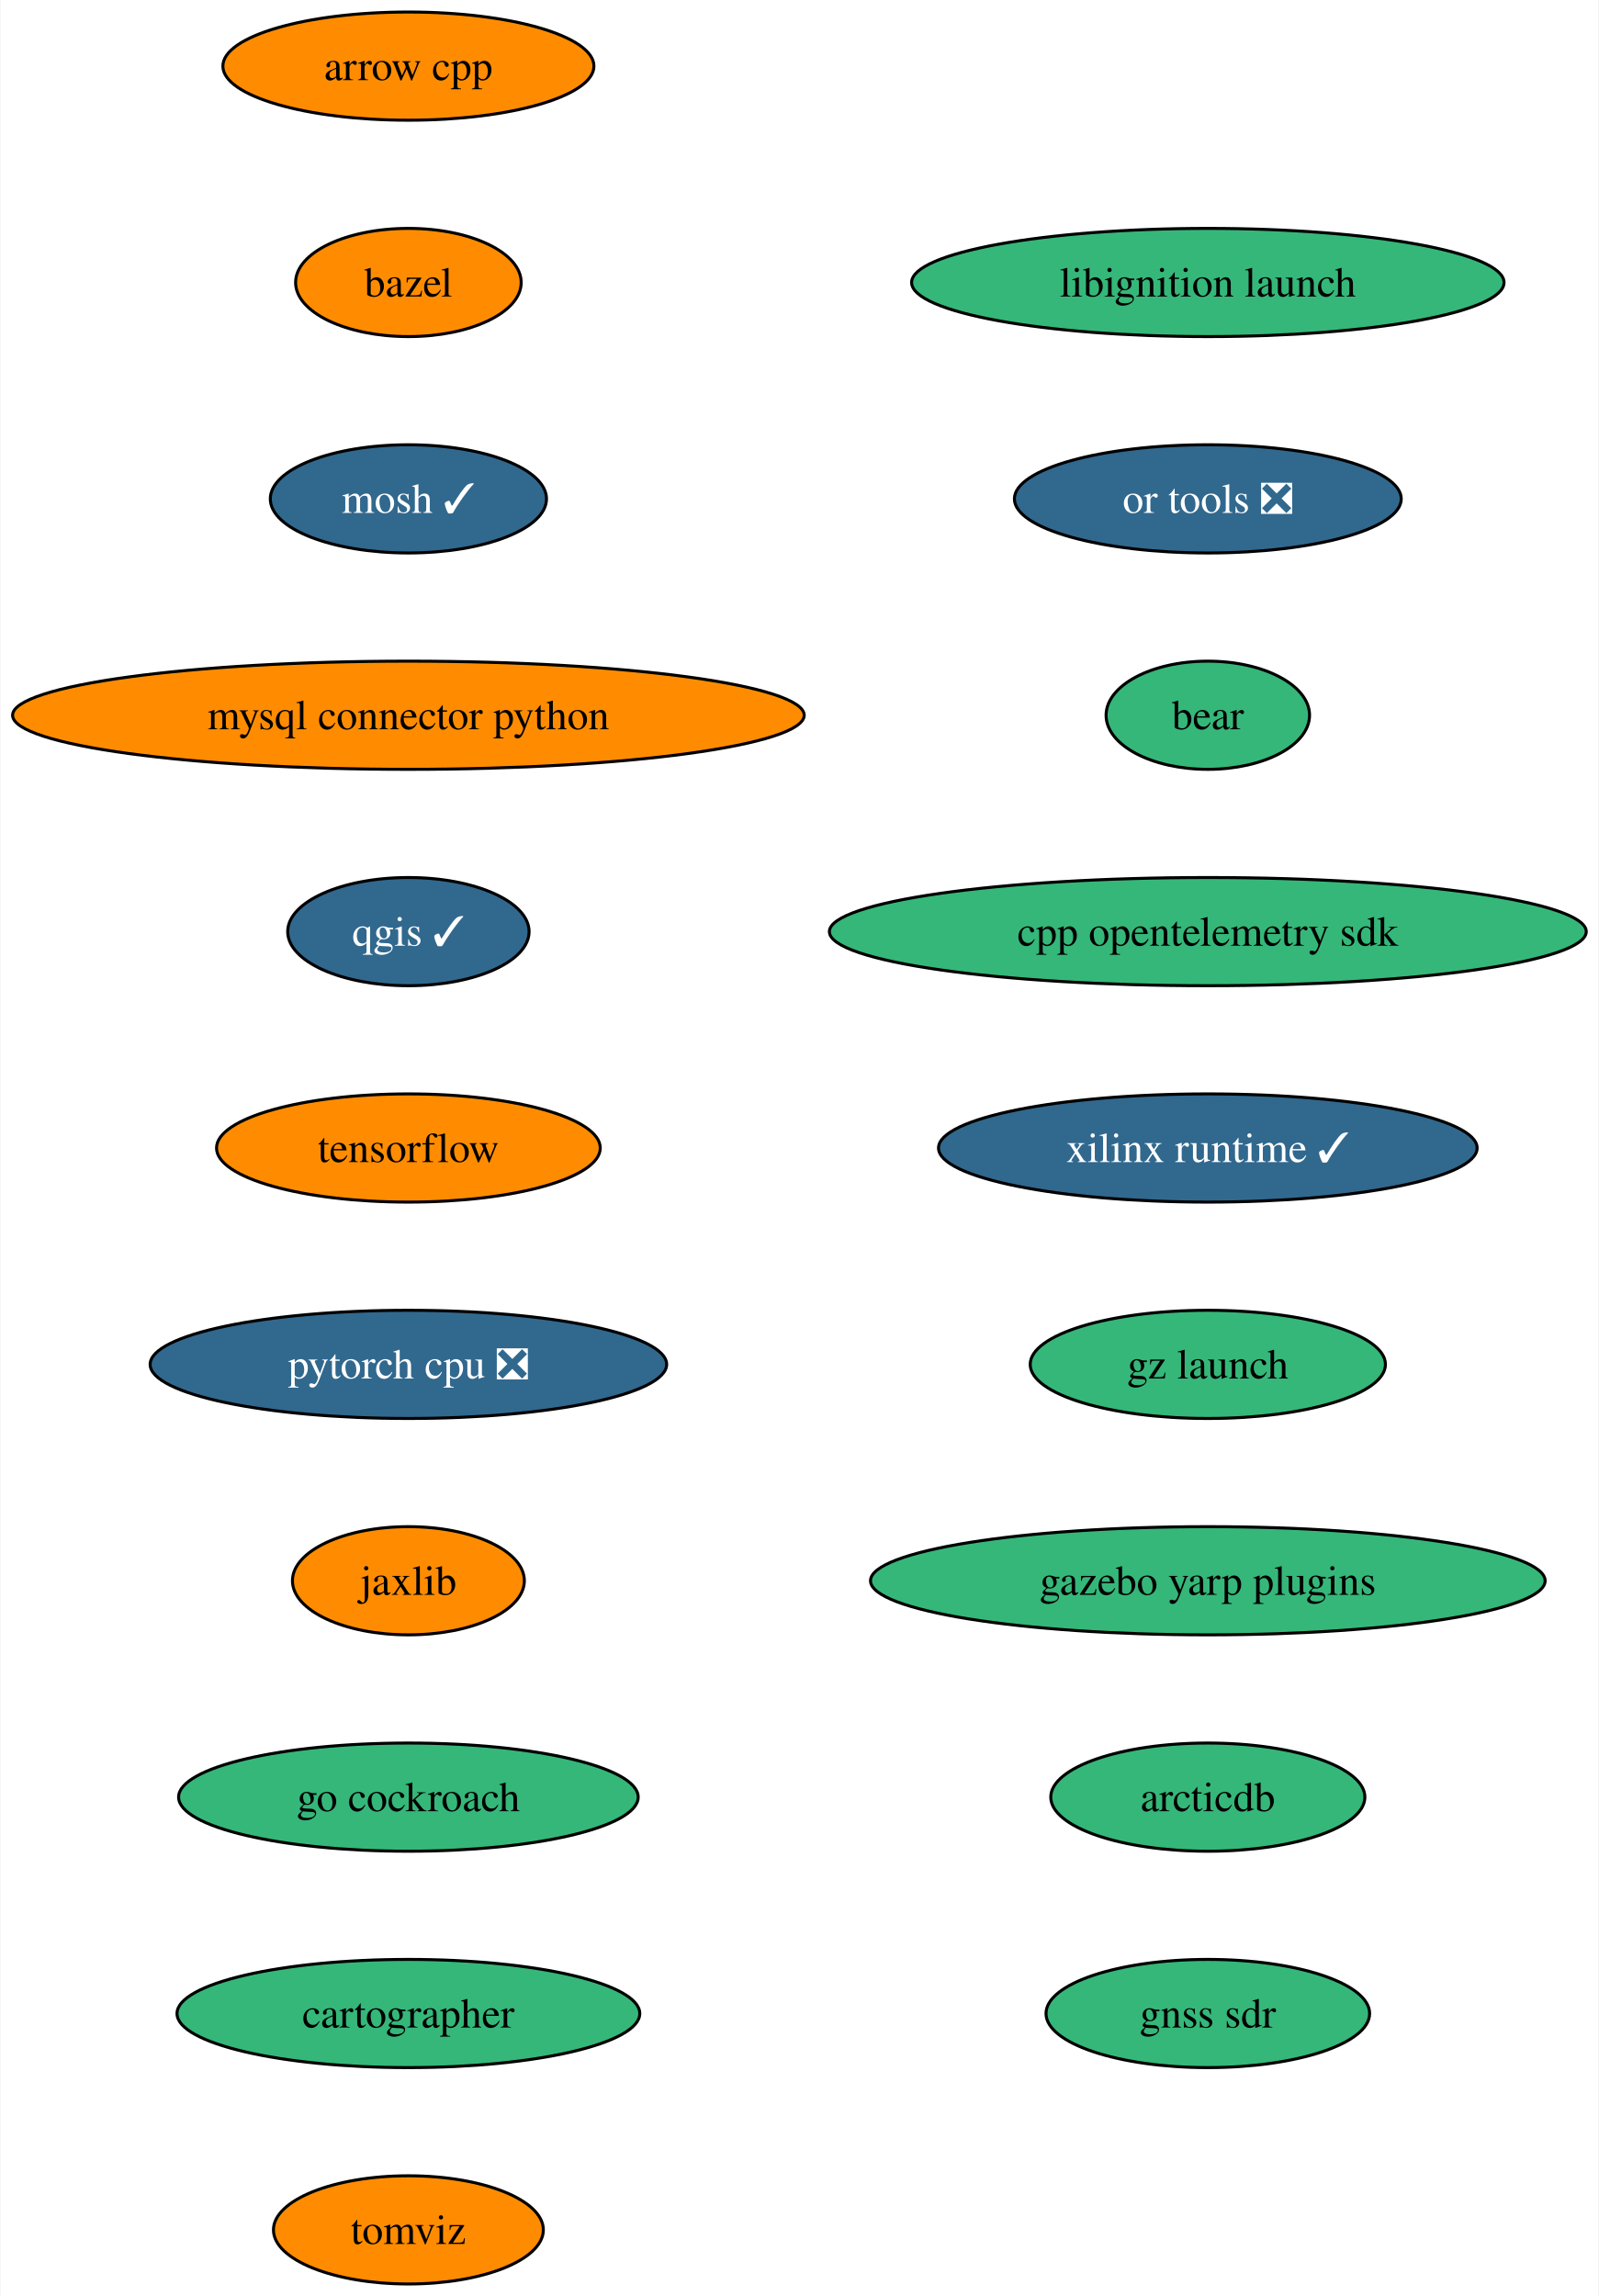
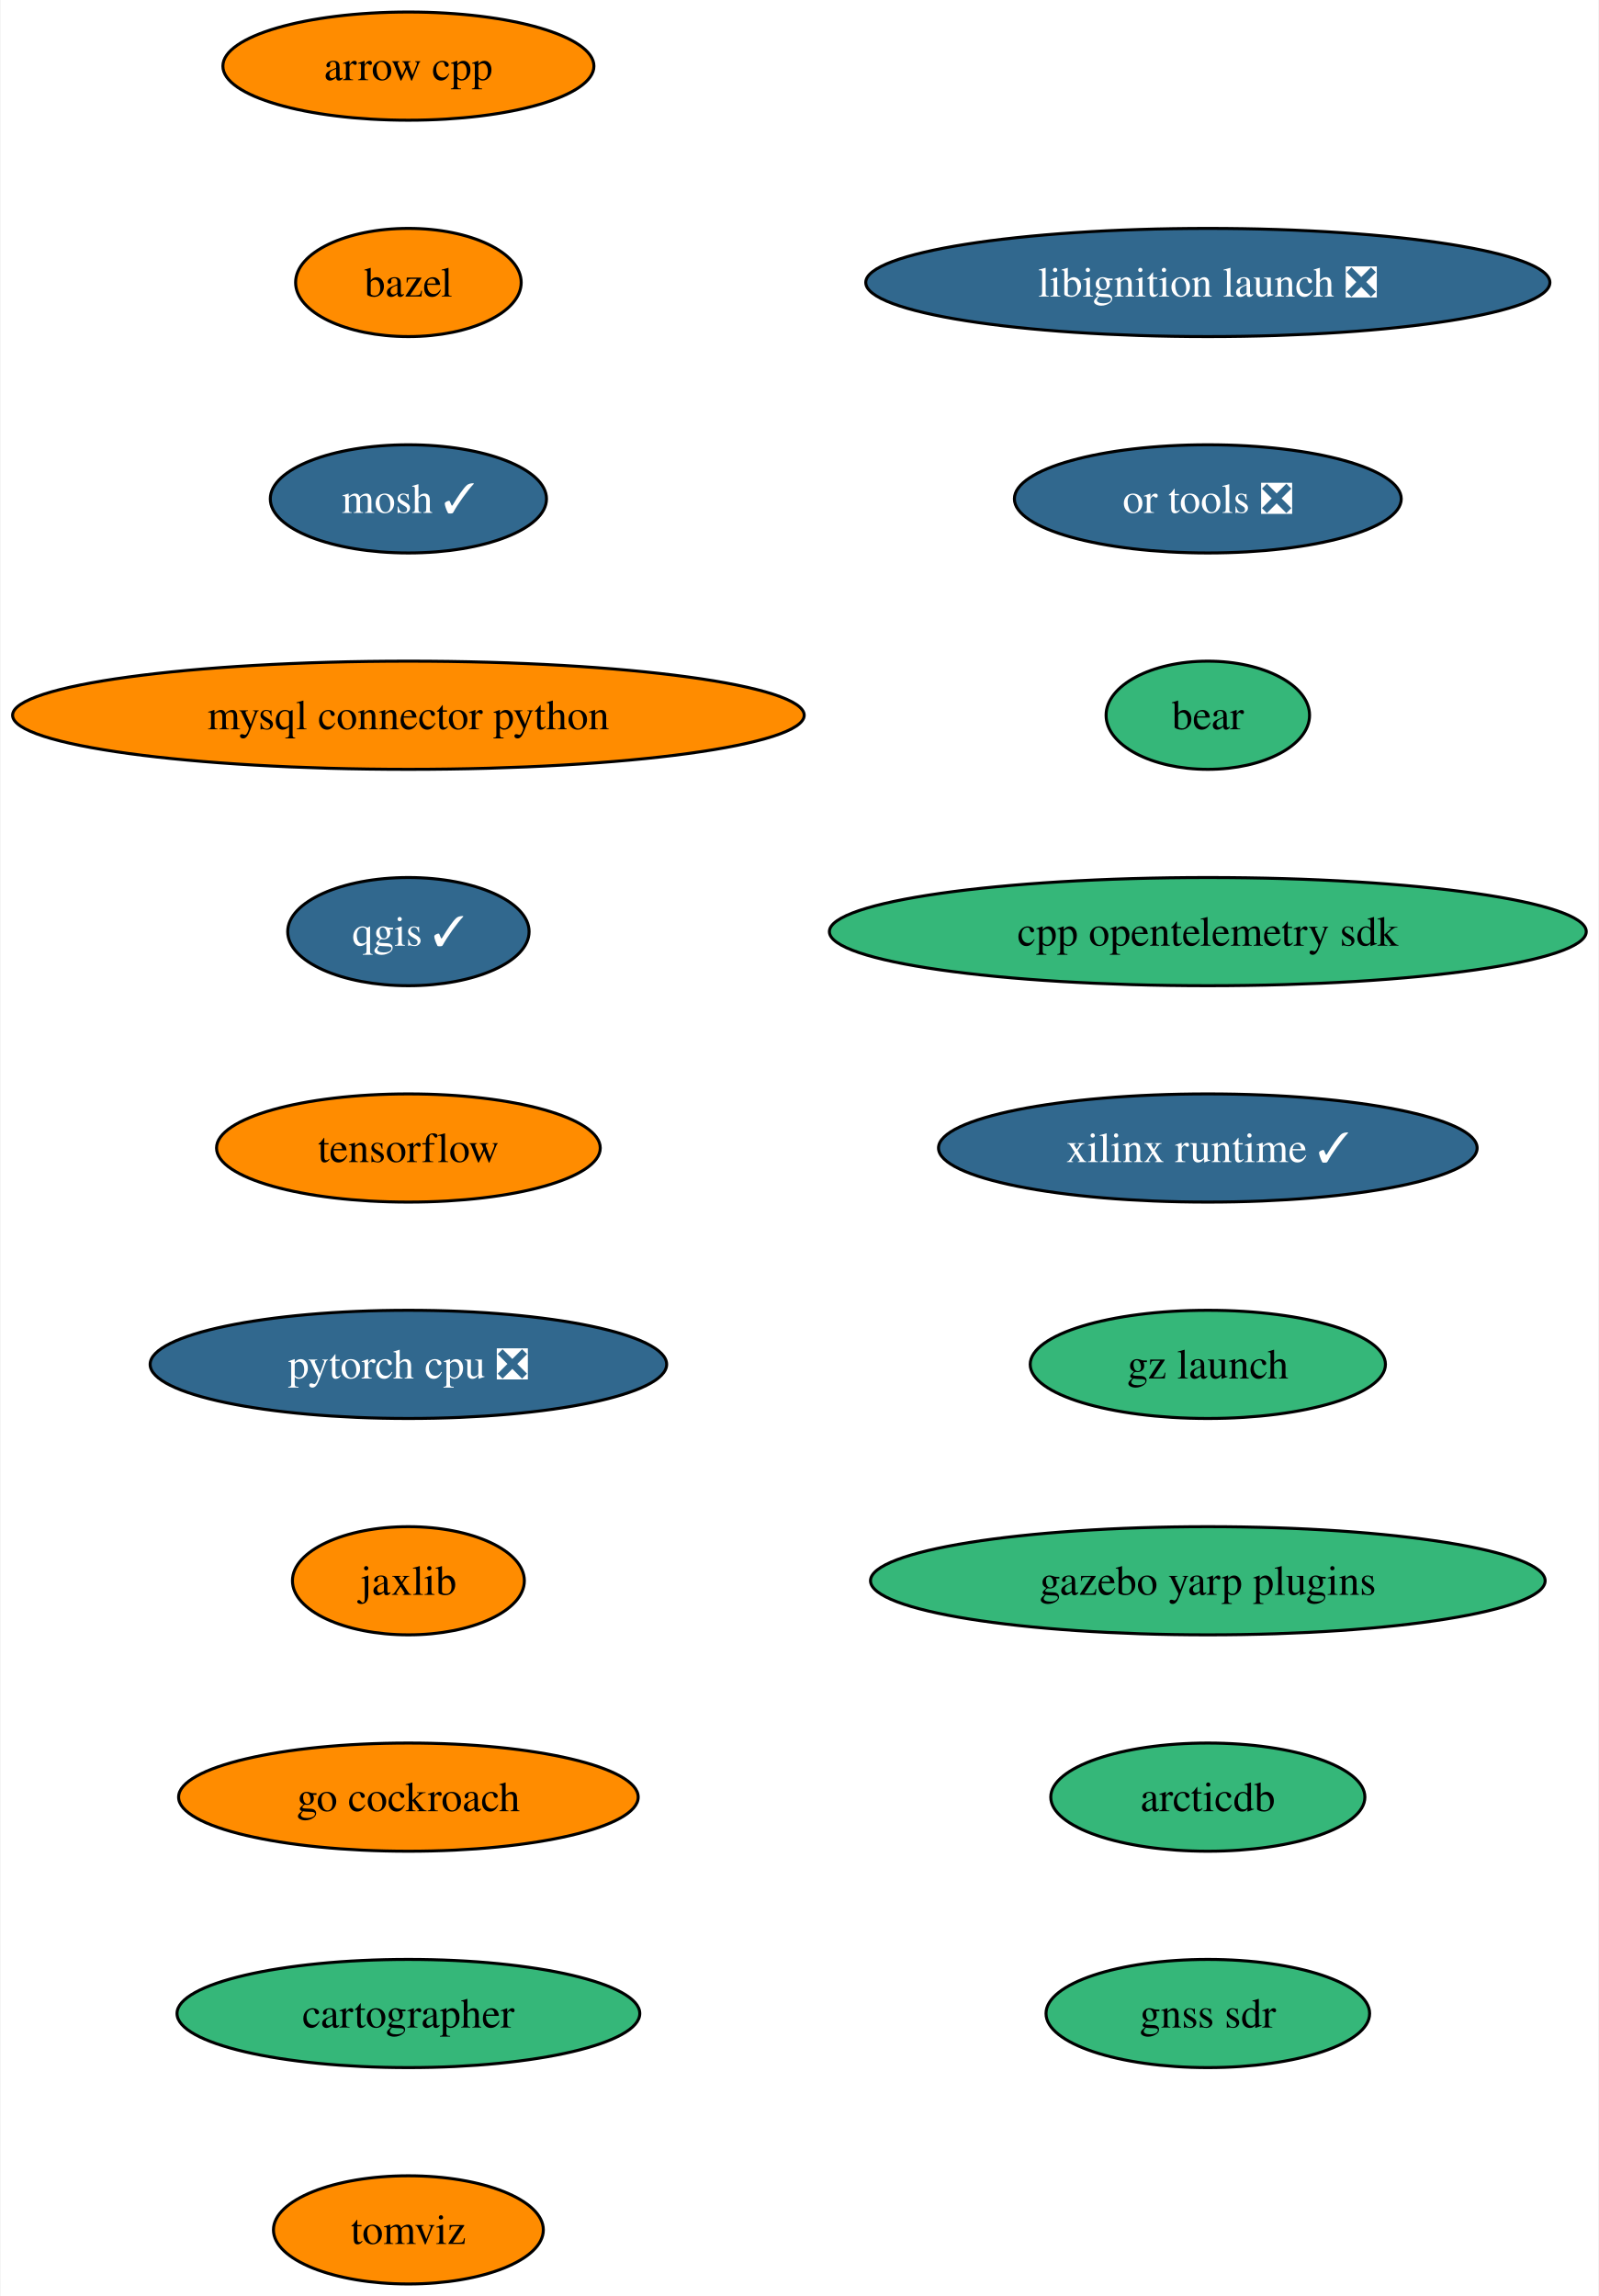
<svg xmlns="http://www.w3.org/2000/svg" xmlns:xlink="http://www.w3.org/1999/xlink" width="532pt" height="764pt" viewBox="0.00 0.00 531.62 764.00">
  <g id="graph0" class="graph" transform="scale(1 1) rotate(0) translate(4 760)">
    <polygon fill="white" stroke="none" points="-4,4 -4,-760 527.62,-760 527.62,4 -4,4" />
    <g id="node1" class="node">
      <g id="a_node1">
        <a xlink:href="https://github.com/conda-forge/arrow-cpp-feedstock" xlink:title="arrow cpp">
          <ellipse fill="#ff8c00" stroke="black" cx="131.7" cy="-738" rx="61.73" ry="18" />
          <text text-anchor="middle" x="131.7" y="-733.33" font-family="Times,serif" font-size="14.00">arrow cpp</text>
        </a>
      </g>
    </g>
    <g id="node2" class="node">
      <g id="a_node2">
        <a xlink:href="https://github.com/conda-forge/bazel-feedstock" xlink:title="bazel">
          <ellipse fill="#ff8c00" stroke="black" cx="131.7" cy="-666" rx="37.53" ry="18" />
          <text text-anchor="middle" x="131.7" y="-661.33" font-family="Times,serif" font-size="14.00">bazel</text>
        </a>
      </g>
    </g>
    <g id="node3" class="node">
      <g id="a_node3">
        <a xlink:href="https://github.com/conda-forge/mosh-feedstock/pull/36" xlink:title="mosh ✓">
          <ellipse fill="#31688e" stroke="black" cx="131.7" cy="-594" rx="45.95" ry="18" />
          <text text-anchor="middle" x="131.7" y="-589.33" font-family="Times,serif" font-size="14.00" fill="white">mosh ✓</text>
        </a>
      </g>
    </g>
    <g id="node4" class="node">
      <g id="a_node4">
        <a xlink:href="https://github.com/conda-forge/mysql-connector-python-feedstock" xlink:title="mysql connector python">
          <ellipse fill="#ff8c00" stroke="black" cx="131.7" cy="-522" rx="131.7" ry="18" />
          <text text-anchor="middle" x="131.7" y="-517.33" font-family="Times,serif" font-size="14.00">mysql connector python</text>
        </a>
      </g>
    </g>
    <g id="node5" class="node">
      <g id="a_node5">
        <a xlink:href="https://github.com/conda-forge/qgis-feedstock/pull/378" xlink:title="qgis ✓">
          <ellipse fill="#31688e" stroke="black" cx="131.7" cy="-450" rx="40.16" ry="18" />
          <text text-anchor="middle" x="131.7" y="-445.32" font-family="Times,serif" font-size="14.00" fill="white">qgis ✓</text>
        </a>
      </g>
    </g>
    <g id="node6" class="node">
      <g id="a_node6">
        <a xlink:href="https://github.com/conda-forge/tensorflow-feedstock" xlink:title="tensorflow">
          <ellipse fill="#ff8c00" stroke="black" cx="131.7" cy="-378" rx="63.84" ry="18" />
          <text text-anchor="middle" x="131.7" y="-373.32" font-family="Times,serif" font-size="14.00">tensorflow</text>
        </a>
      </g>
    </g>
    <g id="node7" class="node">
      <g id="a_node7">
        <a xlink:href="https://github.com/conda-forge/pytorch-cpu-feedstock/pull/197" xlink:title="pytorch cpu ❎">
          <ellipse fill="#31688e" stroke="black" cx="131.7" cy="-306" rx="85.93" ry="18" />
          <text text-anchor="middle" x="131.7" y="-301.32" font-family="Times,serif" font-size="14.00" fill="white">pytorch cpu ❎</text>
        </a>
      </g>
    </g>
    <g id="node8" class="node">
      <g id="a_node8">
        <a xlink:href="https://github.com/conda-forge/jaxlib-feedstock" xlink:title="jaxlib">
          <ellipse fill="#ff8c00" stroke="black" cx="131.7" cy="-234" rx="38.58" ry="18" />
          <text text-anchor="middle" x="131.7" y="-229.32" font-family="Times,serif" font-size="14.00">jaxlib</text>
        </a>
      </g>
    </g>
    <g id="node9" class="node">
      <g id="a_node9">
        <a xlink:href="https://github.com/conda-forge/go-cockroach-feedstock" xlink:title="go cockroach">
-           <ellipse fill="#35b779" stroke="black" cx="131.7" cy="-162" rx="76.46" ry="18" />
+           <ellipse fill="#ff8c00" stroke="black" cx="131.7" cy="-162" rx="76.46" ry="18" />
          <text text-anchor="middle" x="131.7" y="-157.32" font-family="Times,serif" font-size="14.00">go cockroach</text>
        </a>
      </g>
    </g>
    <g id="node10" class="node">
      <g id="a_node10">
        <a xlink:href="https://github.com/conda-forge/cartographer-feedstock" xlink:title="cartographer">
          <ellipse fill="#35b779" stroke="black" cx="131.7" cy="-90" rx="76.99" ry="18" />
          <text text-anchor="middle" x="131.7" y="-85.33" font-family="Times,serif" font-size="14.00">cartographer</text>
        </a>
      </g>
    </g>
    <g id="node11" class="node">
      <g id="a_node11">
        <a xlink:href="https://github.com/conda-forge/tomviz-feedstock" xlink:title="tomviz">
          <ellipse fill="#ff8c00" stroke="black" cx="131.7" cy="-18" rx="44.9" ry="18" />
          <text text-anchor="middle" x="131.7" y="-13.32" font-family="Times,serif" font-size="14.00">tomviz</text>
        </a>
      </g>
    </g>
    <g id="node12" class="node">
      <g id="a_node12">
-         <a xlink:href="https://github.com/conda-forge/libignition-launch-feedstock" xlink:title="libignition launch">
-           <ellipse fill="#35b779" stroke="black" cx="397.7" cy="-666" rx="98.56" ry="18" />
-           <text text-anchor="middle" x="397.7" y="-661.33" font-family="Times,serif" font-size="14.00">libignition launch</text>
+         <a xlink:href="https://github.com/conda-forge/libignition-launch-feedstock/pull/25" xlink:title="libignition launch ❎">
+           <ellipse fill="#31688e" stroke="black" cx="397.7" cy="-666" rx="113.82" ry="18" />
+           <text text-anchor="middle" x="397.7" y="-661.33" font-family="Times,serif" font-size="14.00" fill="white">libignition launch ❎</text>
        </a>
      </g>
    </g>
    <g id="node13" class="node">
      <g id="a_node13">
        <a xlink:href="https://github.com/conda-forge/or-tools-feedstock/pull/52" xlink:title="or tools ❎">
          <ellipse fill="#31688e" stroke="black" cx="397.7" cy="-594" rx="64.36" ry="18" />
          <text text-anchor="middle" x="397.7" y="-589.33" font-family="Times,serif" font-size="14.00" fill="white">or tools ❎</text>
        </a>
      </g>
    </g>
    <g id="node14" class="node">
      <g id="a_node14">
        <a xlink:href="https://github.com/conda-forge/bear-feedstock" xlink:title="bear">
          <ellipse fill="#35b779" stroke="black" cx="397.7" cy="-522" rx="33.85" ry="18" />
          <text text-anchor="middle" x="397.7" y="-517.33" font-family="Times,serif" font-size="14.00">bear</text>
        </a>
      </g>
    </g>
    <g id="node15" class="node">
      <g id="a_node15">
        <a xlink:href="https://github.com/conda-forge/cpp-opentelemetry-sdk-feedstock" xlink:title="cpp opentelemetry sdk">
          <ellipse fill="#35b779" stroke="black" cx="397.7" cy="-450" rx="125.92" ry="18" />
          <text text-anchor="middle" x="397.7" y="-445.32" font-family="Times,serif" font-size="14.00">cpp opentelemetry sdk</text>
        </a>
      </g>
    </g>
    <g id="node16" class="node">
      <g id="a_node16">
        <a xlink:href="https://github.com/conda-forge/xilinx-runtime-feedstock/pull/28" xlink:title="xilinx runtime ✓">
          <ellipse fill="#31688e" stroke="black" cx="397.7" cy="-378" rx="89.61" ry="18" />
          <text text-anchor="middle" x="397.7" y="-373.32" font-family="Times,serif" font-size="14.00" fill="white">xilinx runtime ✓</text>
        </a>
      </g>
    </g>
    <g id="node17" class="node">
      <g id="a_node17">
        <a xlink:href="https://github.com/conda-forge/gz-launch-feedstock" xlink:title="gz launch">
          <ellipse fill="#35b779" stroke="black" cx="397.7" cy="-306" rx="59.1" ry="18" />
          <text text-anchor="middle" x="397.7" y="-301.32" font-family="Times,serif" font-size="14.00">gz launch</text>
        </a>
      </g>
    </g>
    <g id="node18" class="node">
      <g id="a_node18">
        <a xlink:href="https://github.com/conda-forge/gazebo-yarp-plugins-feedstock" xlink:title="gazebo yarp plugins">
          <ellipse fill="#35b779" stroke="black" cx="397.7" cy="-234" rx="112.24" ry="18" />
          <text text-anchor="middle" x="397.7" y="-229.32" font-family="Times,serif" font-size="14.00">gazebo yarp plugins</text>
        </a>
      </g>
    </g>
    <g id="node19" class="node">
      <g id="a_node19">
        <a xlink:href="https://github.com/conda-forge/arcticdb-feedstock" xlink:title="arcticdb">
          <ellipse fill="#35b779" stroke="black" cx="397.7" cy="-162" rx="52.26" ry="18" />
          <text text-anchor="middle" x="397.7" y="-157.32" font-family="Times,serif" font-size="14.00">arcticdb</text>
        </a>
      </g>
    </g>
    <g id="node20" class="node">
      <g id="a_node20">
        <a xlink:href="https://github.com/conda-forge/gnss-sdr-feedstock" xlink:title="gnss sdr">
          <ellipse fill="#35b779" stroke="black" cx="397.7" cy="-90" rx="53.84" ry="18" />
          <text text-anchor="middle" x="397.7" y="-85.33" font-family="Times,serif" font-size="14.00">gnss sdr</text>
        </a>
      </g>
    </g>
  </g>
</svg>
